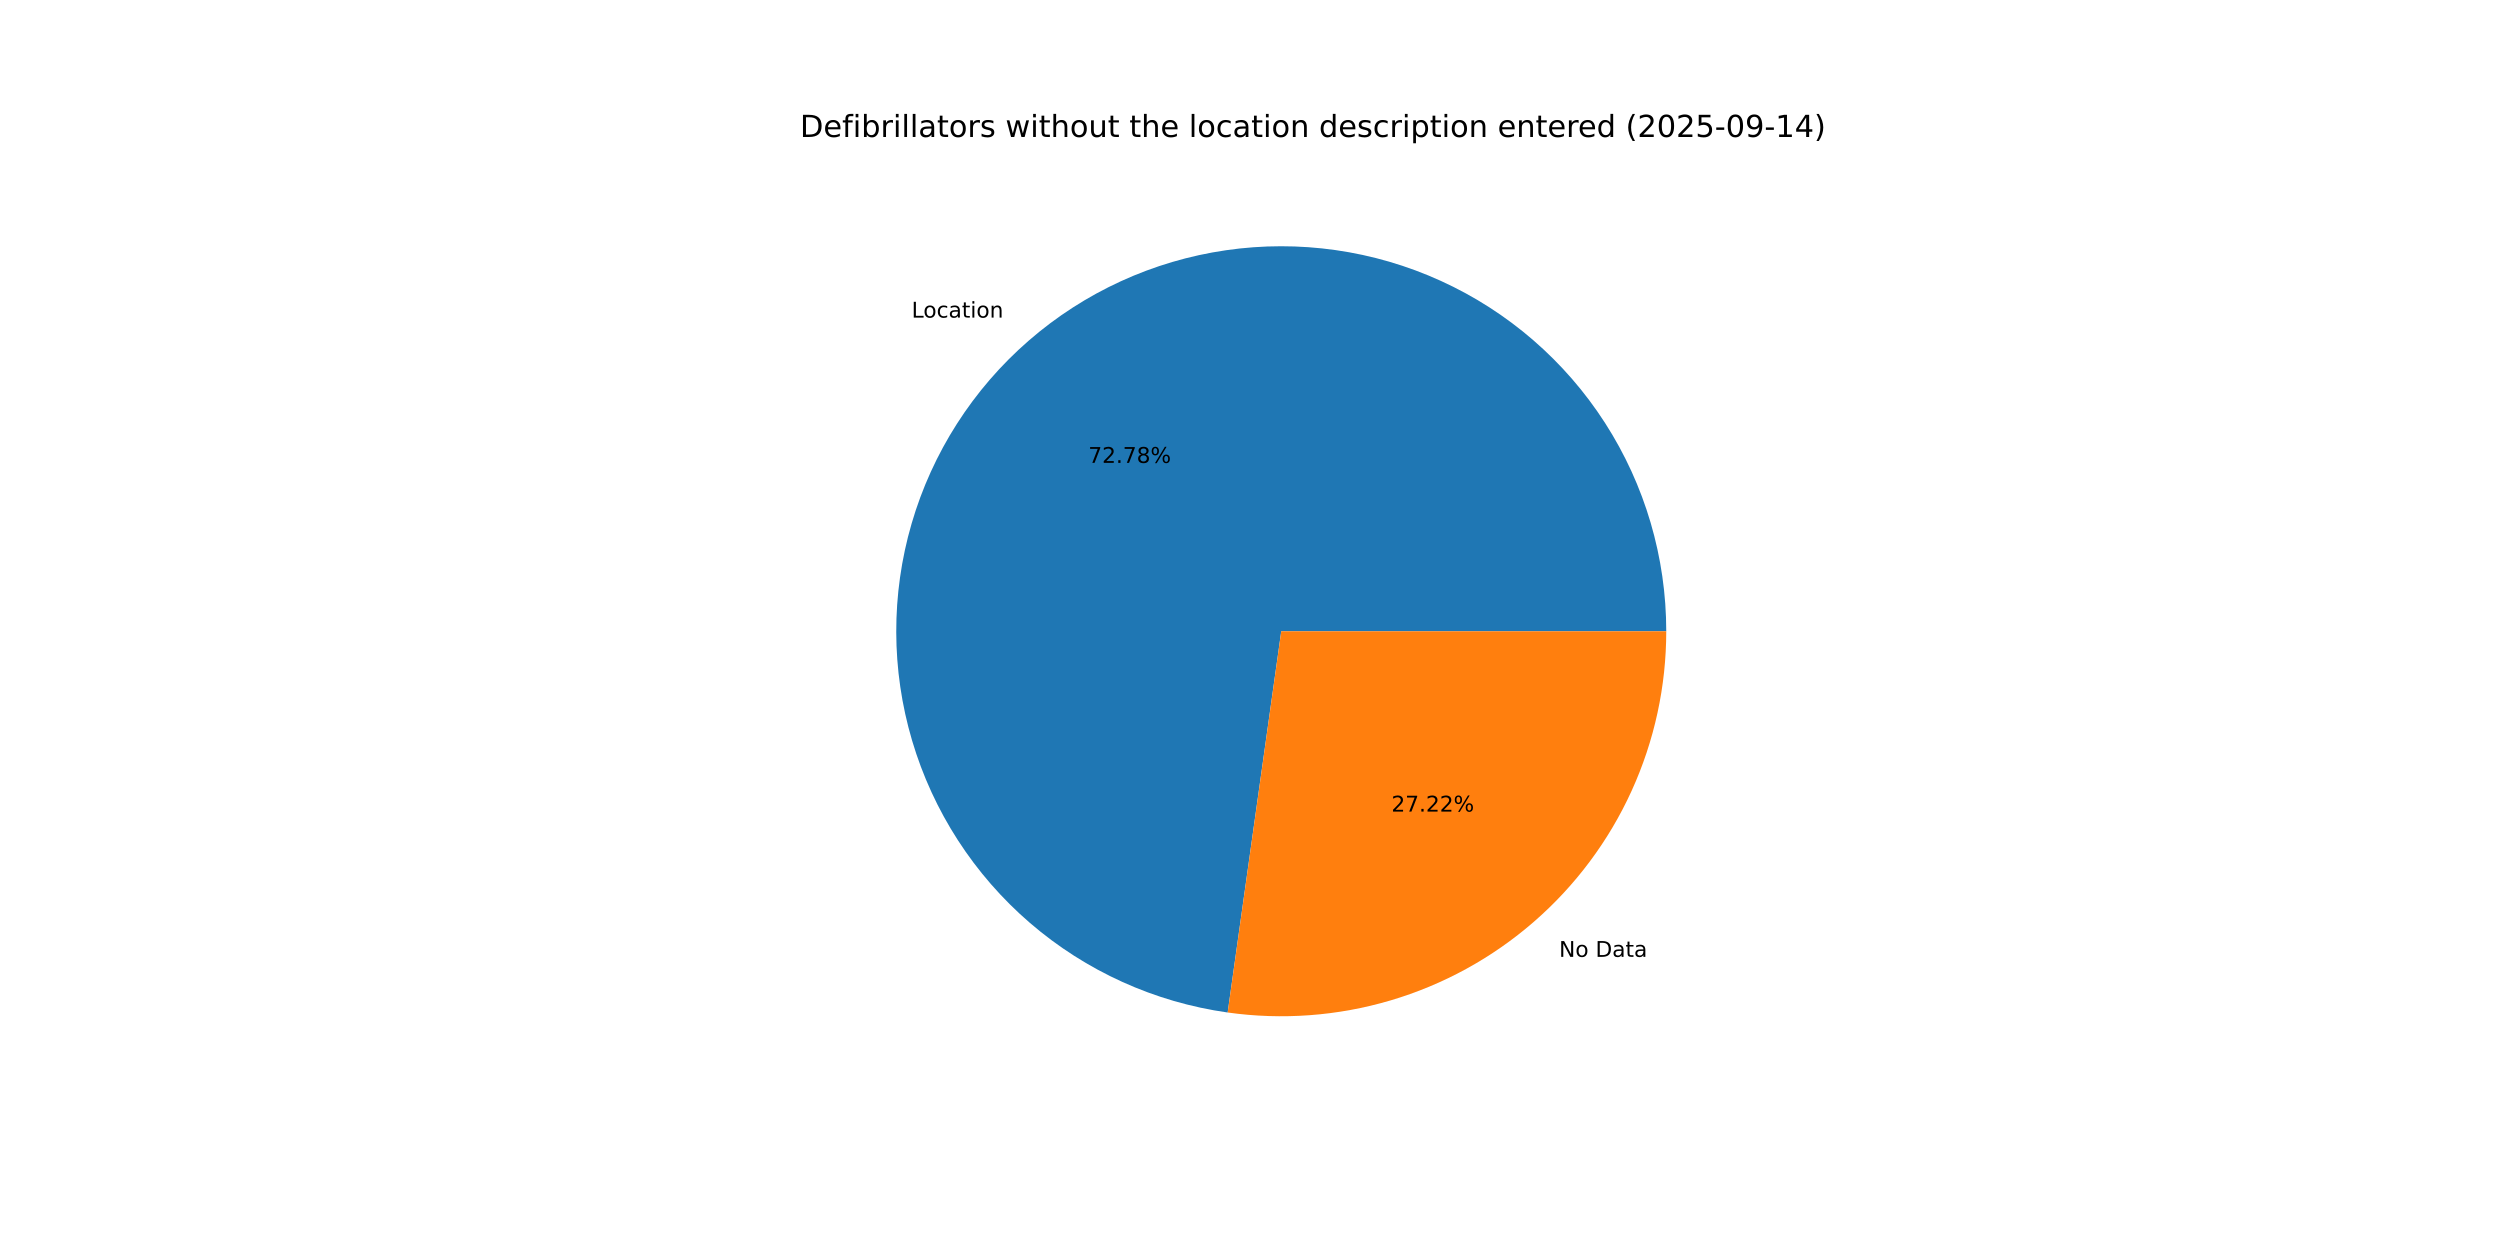
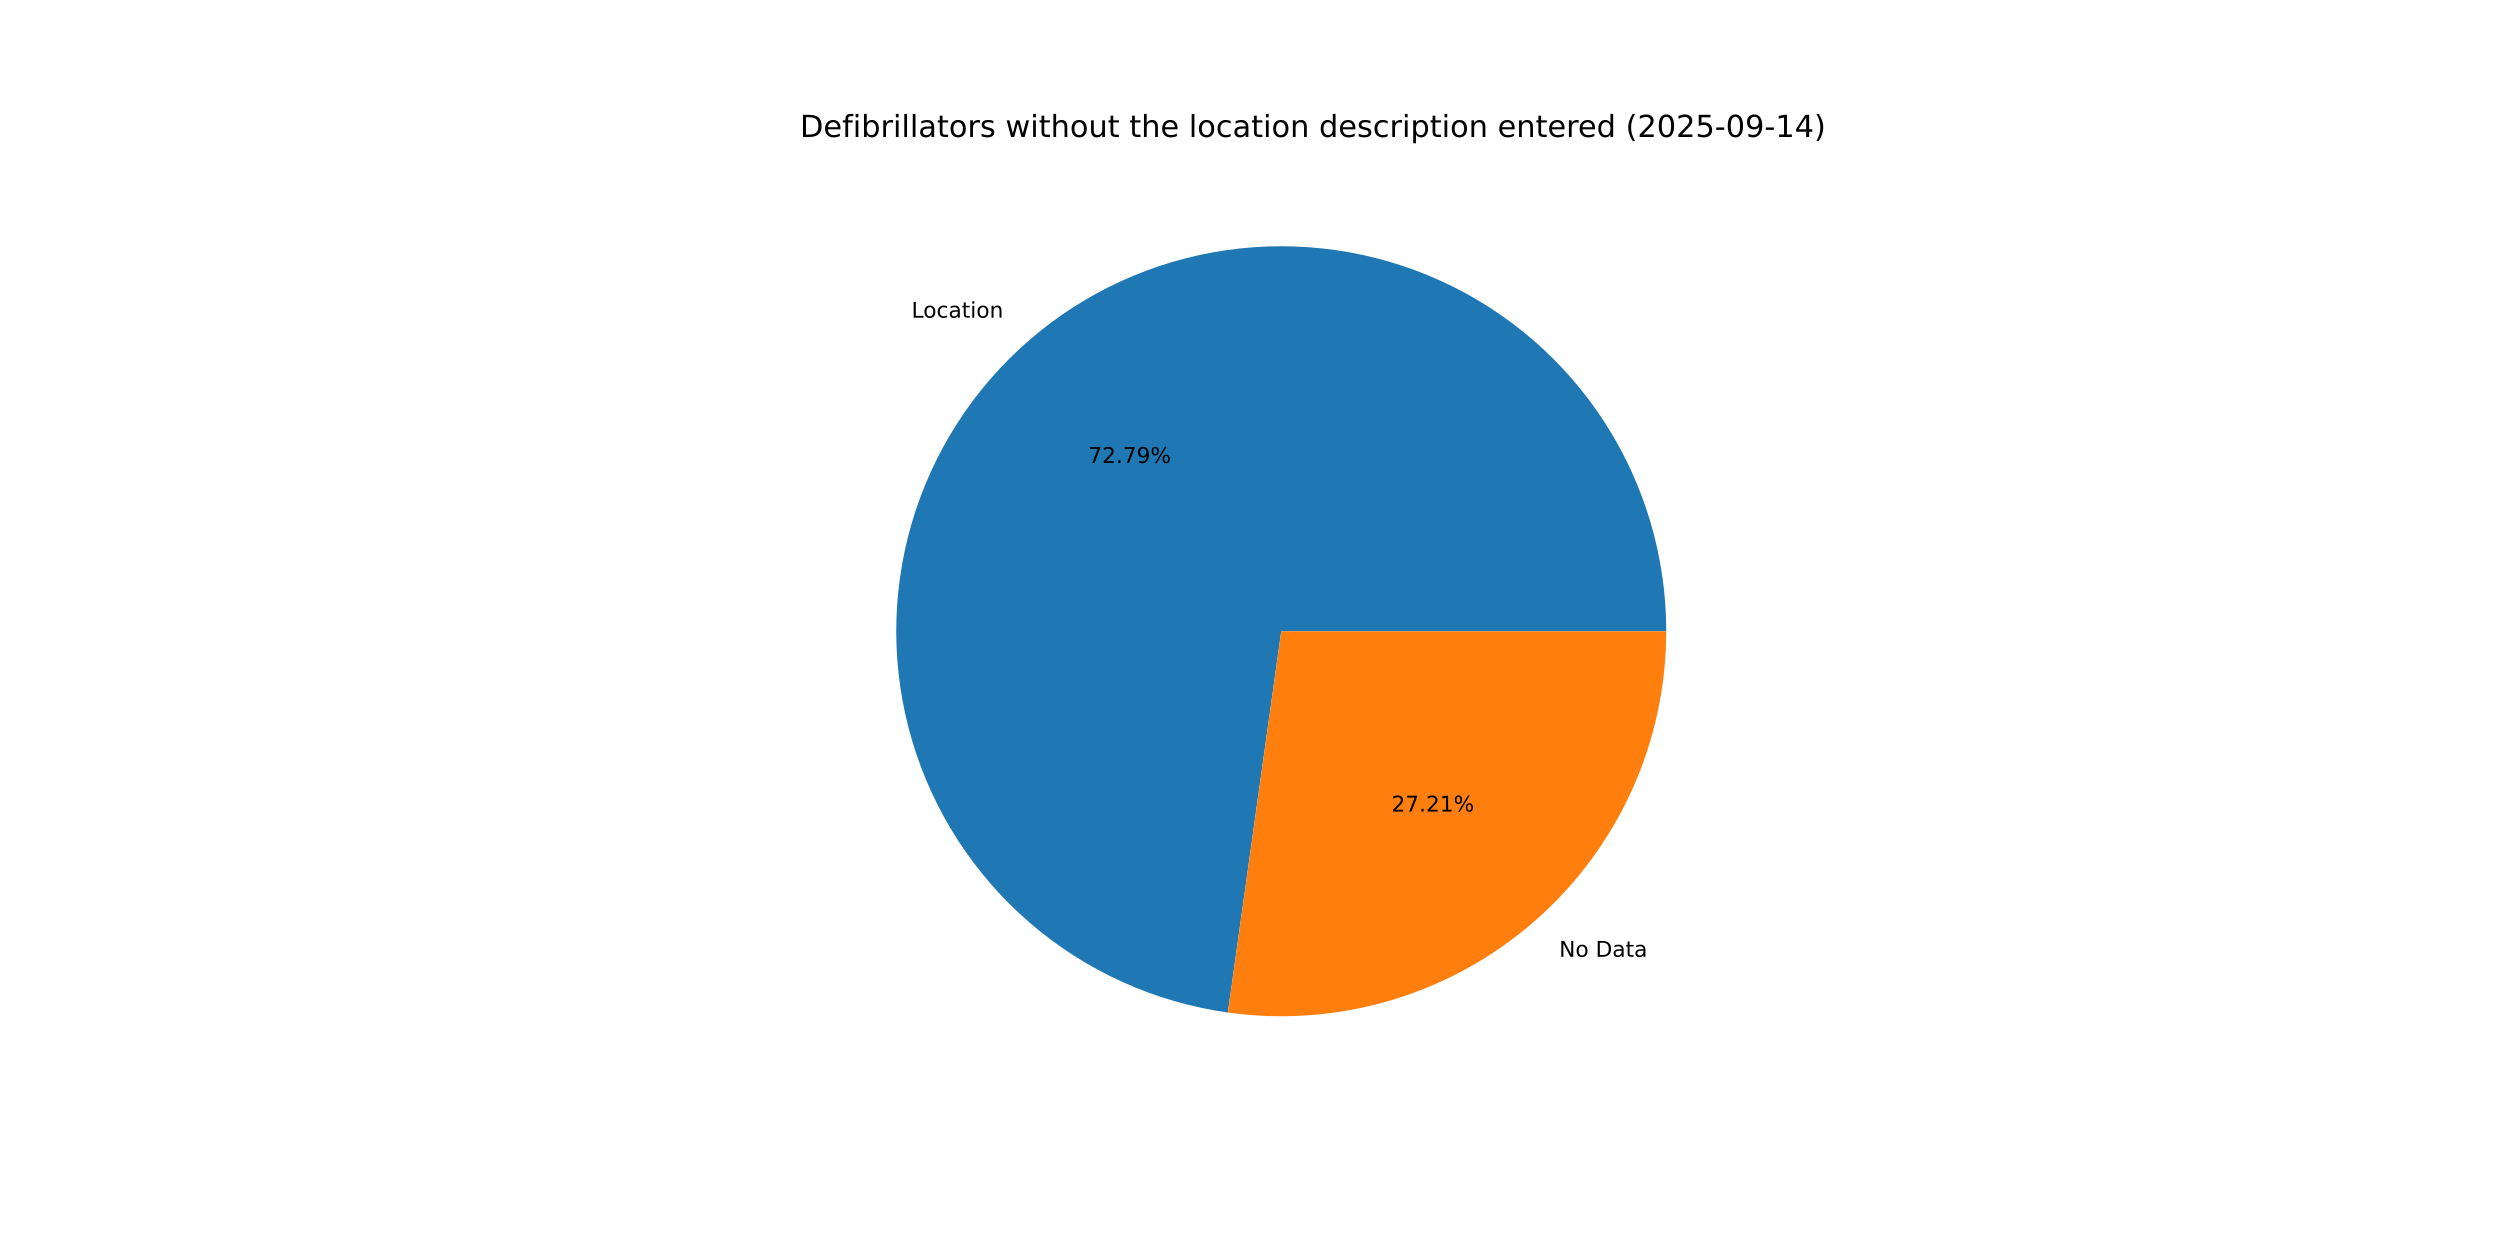
<svg xmlns="http://www.w3.org/2000/svg" xmlns:xlink="http://www.w3.org/1999/xlink" width="1152pt" height="576pt" viewBox="0 0 1152 576" version="1.1">
  <defs>
    <style type="text/css">*{stroke-linejoin: round; stroke-linecap: butt}</style>
  </defs>
  <g id="figure_1">
    <g id="patch_1">
      <path d="M 0 576  L 1152 576  L 1152 0  L 0 0  z " style="fill: #ffffff" />
    </g>
    <g id="axes_1">
      <g id="patch_2">
-         <path d="M 767.808 290.88  C 767.808 256.85 758.017 223.528 739.607 194.907  C 721.198 166.286 694.936 143.558 663.97 129.446  C 633.004 115.334 598.622 110.425 564.944 115.308  C 531.266 120.191 499.693 134.662 474.01 156.988  C 448.327 179.314 429.603 208.565 420.08 241.235  C 410.557 273.906 410.633 308.637 420.297 341.266  C 429.962 373.894 448.814 403.064 474.594 425.277  C 500.374 447.491 532.009 461.825 565.708 466.561  L 590.4 290.88  z " style="fill: #1f77b4" />
+         <path d="M 767.808 290.88  C 767.808 256.846 758.014 223.52 739.601 194.897  C 721.187 166.274 694.921 143.546 663.949 129.436  C 632.977 115.326 598.59 110.423 564.909 115.313  C 531.228 120.203 499.655 134.684 473.975 157.019  C 448.295 179.354 429.577 208.614 420.063 241.291  C 410.55 273.969 410.638 308.704 420.317 341.333  C 429.996 373.962 448.863 403.126 474.656 425.331  C 500.449 447.535 532.095 461.855 565.801 466.574  L 590.4 290.88  z " style="fill: #1f77b4" />
      </g>
      <g id="patch_3">
-         <path d="M 565.708 466.561  C 590.844 470.094 616.448 468.192 640.786 460.983  C 665.123 453.774 687.633 441.425 706.79 424.772  C 725.946 408.119 741.308 387.548 751.834 364.45  C 762.36 341.353 767.808 316.263 767.808 290.88  L 590.4 290.88  z " style="fill: #ff7f0e" />
+         <path d="M 565.801 466.574  C 590.931 470.093 616.525 468.179 640.853 460.963  C 665.18 453.746 687.678 441.394 706.825 424.741  C 725.971 408.089 741.324 387.521 751.844 364.429  C 762.364 341.337 767.808 316.255 767.808 290.88  L 590.4 290.88  z " style="fill: #ff7f0e" />
      </g>
      <g id="matplotlib.axis_1" />
      <g id="matplotlib.axis_2" />
      <g id="text_1">
-         <g transform="translate(420.0746 146.3582) scale(0.1 -0.1)">
+         <g transform="translate(420.0358 146.3919) scale(0.1 -0.1)">
          <defs>
            <path id="DejaVuSans-4c" d="M 628 4666  L 1259 4666  L 1259 531  L 3531 531  L 3531 0  L 628 0  L 628 4666  z " transform="scale(0.015625)" />
            <path id="DejaVuSans-6f" d="M 1959 3097  Q 1497 3097 1228 2736  Q 959 2375 959 1747  Q 959 1119 1226 758  Q 1494 397 1959 397  Q 2419 397 2687 759  Q 2956 1122 2956 1747  Q 2956 2369 2687 2733  Q 2419 3097 1959 3097  z M 1959 3584  Q 2709 3584 3137 3096  Q 3566 2609 3566 1747  Q 3566 888 3137 398  Q 2709 -91 1959 -91  Q 1206 -91 779 398  Q 353 888 353 1747  Q 353 2609 779 3096  Q 1206 3584 1959 3584  z " transform="scale(0.015625)" />
            <path id="DejaVuSans-63" d="M 3122 3366  L 3122 2828  Q 2878 2963 2633 3030  Q 2388 3097 2138 3097  Q 1578 3097 1268 2742  Q 959 2388 959 1747  Q 959 1106 1268 751  Q 1578 397 2138 397  Q 2388 397 2633 464  Q 2878 531 3122 666  L 3122 134  Q 2881 22 2623 -34  Q 2366 -91 2075 -91  Q 1284 -91 818 406  Q 353 903 353 1747  Q 353 2603 823 3093  Q 1294 3584 2113 3584  Q 2378 3584 2631 3529  Q 2884 3475 3122 3366  z " transform="scale(0.015625)" />
            <path id="DejaVuSans-61" d="M 2194 1759  Q 1497 1759 1228 1600  Q 959 1441 959 1056  Q 959 750 1161 570  Q 1363 391 1709 391  Q 2188 391 2477 730  Q 2766 1069 2766 1631  L 2766 1759  L 2194 1759  z M 3341 1997  L 3341 0  L 2766 0  L 2766 531  Q 2569 213 2275 61  Q 1981 -91 1556 -91  Q 1019 -91 701 211  Q 384 513 384 1019  Q 384 1609 779 1909  Q 1175 2209 1959 2209  L 2766 2209  L 2766 2266  Q 2766 2663 2505 2880  Q 2244 3097 1772 3097  Q 1472 3097 1187 3025  Q 903 2953 641 2809  L 641 3341  Q 956 3463 1253 3523  Q 1550 3584 1831 3584  Q 2591 3584 2966 3190  Q 3341 2797 3341 1997  z " transform="scale(0.015625)" />
            <path id="DejaVuSans-74" d="M 1172 4494  L 1172 3500  L 2356 3500  L 2356 3053  L 1172 3053  L 1172 1153  Q 1172 725 1289 603  Q 1406 481 1766 481  L 2356 481  L 2356 0  L 1766 0  Q 1100 0 847 248  Q 594 497 594 1153  L 594 3053  L 172 3053  L 172 3500  L 594 3500  L 594 4494  L 1172 4494  z " transform="scale(0.015625)" />
            <path id="DejaVuSans-69" d="M 603 3500  L 1178 3500  L 1178 0  L 603 0  L 603 3500  z M 603 4863  L 1178 4863  L 1178 4134  L 603 4134  L 603 4863  z " transform="scale(0.015625)" />
            <path id="DejaVuSans-6e" d="M 3513 2113  L 3513 0  L 2938 0  L 2938 2094  Q 2938 2591 2744 2837  Q 2550 3084 2163 3084  Q 1697 3084 1428 2787  Q 1159 2491 1159 1978  L 1159 0  L 581 0  L 581 3500  L 1159 3500  L 1159 2956  Q 1366 3272 1645 3428  Q 1925 3584 2291 3584  Q 2894 3584 3203 3211  Q 3513 2838 3513 2113  z " transform="scale(0.015625)" />
          </defs>
          <use xlink:href="#DejaVuSans-4c" />
          <use xlink:href="#DejaVuSans-6f" x="53.963" />
          <use xlink:href="#DejaVuSans-63" x="115.145" />
          <use xlink:href="#DejaVuSans-61" x="170.125" />
          <use xlink:href="#DejaVuSans-74" x="231.404" />
          <use xlink:href="#DejaVuSans-69" x="270.613" />
          <use xlink:href="#DejaVuSans-6f" x="298.396" />
          <use xlink:href="#DejaVuSans-6e" x="359.578" />
        </g>
      </g>
      <g id="text_2">
-         <g transform="translate(501.5014 213.3042) scale(0.1 -0.1)">
+         <g transform="translate(501.4803 213.3226) scale(0.1 -0.1)">
          <defs>
            <path id="DejaVuSans-37" d="M 525 4666  L 3525 4666  L 3525 4397  L 1831 0  L 1172 0  L 2766 4134  L 525 4134  L 525 4666  z " transform="scale(0.015625)" />
            <path id="DejaVuSans-32" d="M 1228 531  L 3431 531  L 3431 0  L 469 0  L 469 531  Q 828 903 1448 1529  Q 2069 2156 2228 2338  Q 2531 2678 2651 2914  Q 2772 3150 2772 3378  Q 2772 3750 2511 3984  Q 2250 4219 1831 4219  Q 1534 4219 1204 4116  Q 875 4013 500 3803  L 500 4441  Q 881 4594 1212 4672  Q 1544 4750 1819 4750  Q 2544 4750 2975 4387  Q 3406 4025 3406 3419  Q 3406 3131 3298 2873  Q 3191 2616 2906 2266  Q 2828 2175 2409 1742  Q 1991 1309 1228 531  z " transform="scale(0.015625)" />
            <path id="DejaVuSans-2e" d="M 684 794  L 1344 794  L 1344 0  L 684 0  L 684 794  z " transform="scale(0.015625)" />
-             <path id="DejaVuSans-38" d="M 2034 2216  Q 1584 2216 1326 1975  Q 1069 1734 1069 1313  Q 1069 891 1326 650  Q 1584 409 2034 409  Q 2484 409 2743 651  Q 3003 894 3003 1313  Q 3003 1734 2745 1975  Q 2488 2216 2034 2216  z M 1403 2484  Q 997 2584 770 2862  Q 544 3141 544 3541  Q 544 4100 942 4425  Q 1341 4750 2034 4750  Q 2731 4750 3128 4425  Q 3525 4100 3525 3541  Q 3525 3141 3298 2862  Q 3072 2584 2669 2484  Q 3125 2378 3379 2068  Q 3634 1759 3634 1313  Q 3634 634 3220 271  Q 2806 -91 2034 -91  Q 1263 -91 848 271  Q 434 634 434 1313  Q 434 1759 690 2068  Q 947 2378 1403 2484  z M 1172 3481  Q 1172 3119 1398 2916  Q 1625 2713 2034 2713  Q 2441 2713 2670 2916  Q 2900 3119 2900 3481  Q 2900 3844 2670 4047  Q 2441 4250 2034 4250  Q 1625 4250 1398 4047  Q 1172 3844 1172 3481  z " transform="scale(0.015625)" />
+             <path id="DejaVuSans-39" d="M 703 97  L 703 672  Q 941 559 1184 500  Q 1428 441 1663 441  Q 2288 441 2617 861  Q 2947 1281 2994 2138  Q 2813 1869 2534 1725  Q 2256 1581 1919 1581  Q 1219 1581 811 2004  Q 403 2428 403 3163  Q 403 3881 828 4315  Q 1253 4750 1959 4750  Q 2769 4750 3195 4129  Q 3622 3509 3622 2328  Q 3622 1225 3098 567  Q 2575 -91 1691 -91  Q 1453 -91 1209 -44  Q 966 3 703 97  z M 1959 2075  Q 2384 2075 2632 2365  Q 2881 2656 2881 3163  Q 2881 3666 2632 3958  Q 2384 4250 1959 4250  Q 1534 4250 1286 3958  Q 1038 3666 1038 3163  Q 1038 2656 1286 2365  Q 1534 2075 1959 2075  z " transform="scale(0.015625)" />
            <path id="DejaVuSans-25" d="M 4653 2053  Q 4381 2053 4226 1822  Q 4072 1591 4072 1178  Q 4072 772 4226 539  Q 4381 306 4653 306  Q 4919 306 5073 539  Q 5228 772 5228 1178  Q 5228 1588 5073 1820  Q 4919 2053 4653 2053  z M 4653 2450  Q 5147 2450 5437 2106  Q 5728 1763 5728 1178  Q 5728 594 5436 251  Q 5144 -91 4653 -91  Q 4153 -91 3862 251  Q 3572 594 3572 1178  Q 3572 1766 3864 2108  Q 4156 2450 4653 2450  z M 1428 4353  Q 1159 4353 1004 4120  Q 850 3888 850 3481  Q 850 3069 1003 2837  Q 1156 2606 1428 2606  Q 1700 2606 1854 2837  Q 2009 3069 2009 3481  Q 2009 3884 1853 4118  Q 1697 4353 1428 4353  z M 4250 4750  L 4750 4750  L 1831 -91  L 1331 -91  L 4250 4750  z M 1428 4750  Q 1922 4750 2215 4408  Q 2509 4066 2509 3481  Q 2509 2891 2217 2550  Q 1925 2209 1428 2209  Q 931 2209 642 2551  Q 353 2894 353 3481  Q 353 4063 643 4406  Q 934 4750 1428 4750  z " transform="scale(0.015625)" />
          </defs>
          <use xlink:href="#DejaVuSans-37" />
          <use xlink:href="#DejaVuSans-32" x="63.623" />
          <use xlink:href="#DejaVuSans-2e" x="127.246" />
          <use xlink:href="#DejaVuSans-37" x="159.033" />
-           <use xlink:href="#DejaVuSans-38" x="222.656" />
+           <use xlink:href="#DejaVuSans-39" x="222.656" />
          <use xlink:href="#DejaVuSans-25" x="286.279" />
        </g>
      </g>
      <g id="text_3">
-         <g transform="translate(718.4285 440.9206) scale(0.1 -0.1)">
+         <g transform="translate(718.4674 440.8868) scale(0.1 -0.1)">
          <defs>
            <path id="DejaVuSans-4e" d="M 628 4666  L 1478 4666  L 3547 763  L 3547 4666  L 4159 4666  L 4159 0  L 3309 0  L 1241 3903  L 1241 0  L 628 0  L 628 4666  z " transform="scale(0.015625)" />
            <path id="DejaVuSans-20" transform="scale(0.015625)" />
            <path id="DejaVuSans-44" d="M 1259 4147  L 1259 519  L 2022 519  Q 2988 519 3436 956  Q 3884 1394 3884 2338  Q 3884 3275 3436 3711  Q 2988 4147 2022 4147  L 1259 4147  z M 628 4666  L 1925 4666  Q 3281 4666 3915 4102  Q 4550 3538 4550 2338  Q 4550 1131 3912 565  Q 3275 0 1925 0  L 628 0  L 628 4666  z " transform="scale(0.015625)" />
          </defs>
          <use xlink:href="#DejaVuSans-4e" />
          <use xlink:href="#DejaVuSans-6f" x="74.805" />
          <use xlink:href="#DejaVuSans-20" x="135.986" />
          <use xlink:href="#DejaVuSans-44" x="167.773" />
          <use xlink:href="#DejaVuSans-61" x="244.775" />
          <use xlink:href="#DejaVuSans-74" x="306.055" />
          <use xlink:href="#DejaVuSans-61" x="345.264" />
        </g>
      </g>
      <g id="text_4">
-         <g transform="translate(641.1689 373.9746) scale(0.1 -0.1)">
+         <g transform="translate(641.1901 373.9561) scale(0.1 -0.1)">
+           <defs>
+             <path id="DejaVuSans-31" d="M 794 531  L 1825 531  L 1825 4091  L 703 3866  L 703 4441  L 1819 4666  L 2450 4666  L 2450 531  L 3481 531  L 3481 0  L 794 0  L 794 531  z " transform="scale(0.015625)" />
+           </defs>
          <use xlink:href="#DejaVuSans-32" />
          <use xlink:href="#DejaVuSans-37" x="63.623" />
          <use xlink:href="#DejaVuSans-2e" x="127.246" />
          <use xlink:href="#DejaVuSans-32" x="159.033" />
-           <use xlink:href="#DejaVuSans-32" x="222.656" />
+           <use xlink:href="#DejaVuSans-31" x="222.656" />
          <use xlink:href="#DejaVuSans-25" x="286.279" />
        </g>
      </g>
      <g id="text_5">
        <g transform="translate(368.64 63.12) scale(0.14 -0.14)">
          <defs>
            <path id="DejaVuSans-65" d="M 3597 1894  L 3597 1613  L 953 1613  Q 991 1019 1311 708  Q 1631 397 2203 397  Q 2534 397 2845 478  Q 3156 559 3463 722  L 3463 178  Q 3153 47 2828 -22  Q 2503 -91 2169 -91  Q 1331 -91 842 396  Q 353 884 353 1716  Q 353 2575 817 3079  Q 1281 3584 2069 3584  Q 2775 3584 3186 3129  Q 3597 2675 3597 1894  z M 3022 2063  Q 3016 2534 2758 2815  Q 2500 3097 2075 3097  Q 1594 3097 1305 2825  Q 1016 2553 972 2059  L 3022 2063  z " transform="scale(0.015625)" />
            <path id="DejaVuSans-66" d="M 2375 4863  L 2375 4384  L 1825 4384  Q 1516 4384 1395 4259  Q 1275 4134 1275 3809  L 1275 3500  L 2222 3500  L 2222 3053  L 1275 3053  L 1275 0  L 697 0  L 697 3053  L 147 3053  L 147 3500  L 697 3500  L 697 3744  Q 697 4328 969 4595  Q 1241 4863 1831 4863  L 2375 4863  z " transform="scale(0.015625)" />
            <path id="DejaVuSans-62" d="M 3116 1747  Q 3116 2381 2855 2742  Q 2594 3103 2138 3103  Q 1681 3103 1420 2742  Q 1159 2381 1159 1747  Q 1159 1113 1420 752  Q 1681 391 2138 391  Q 2594 391 2855 752  Q 3116 1113 3116 1747  z M 1159 2969  Q 1341 3281 1617 3432  Q 1894 3584 2278 3584  Q 2916 3584 3314 3078  Q 3713 2572 3713 1747  Q 3713 922 3314 415  Q 2916 -91 2278 -91  Q 1894 -91 1617 61  Q 1341 213 1159 525  L 1159 0  L 581 0  L 581 4863  L 1159 4863  L 1159 2969  z " transform="scale(0.015625)" />
            <path id="DejaVuSans-72" d="M 2631 2963  Q 2534 3019 2420 3045  Q 2306 3072 2169 3072  Q 1681 3072 1420 2755  Q 1159 2438 1159 1844  L 1159 0  L 581 0  L 581 3500  L 1159 3500  L 1159 2956  Q 1341 3275 1631 3429  Q 1922 3584 2338 3584  Q 2397 3584 2469 3576  Q 2541 3569 2628 3553  L 2631 2963  z " transform="scale(0.015625)" />
            <path id="DejaVuSans-6c" d="M 603 4863  L 1178 4863  L 1178 0  L 603 0  L 603 4863  z " transform="scale(0.015625)" />
            <path id="DejaVuSans-73" d="M 2834 3397  L 2834 2853  Q 2591 2978 2328 3040  Q 2066 3103 1784 3103  Q 1356 3103 1142 2972  Q 928 2841 928 2578  Q 928 2378 1081 2264  Q 1234 2150 1697 2047  L 1894 2003  Q 2506 1872 2764 1633  Q 3022 1394 3022 966  Q 3022 478 2636 193  Q 2250 -91 1575 -91  Q 1294 -91 989 -36  Q 684 19 347 128  L 347 722  Q 666 556 975 473  Q 1284 391 1588 391  Q 1994 391 2212 530  Q 2431 669 2431 922  Q 2431 1156 2273 1281  Q 2116 1406 1581 1522  L 1381 1569  Q 847 1681 609 1914  Q 372 2147 372 2553  Q 372 3047 722 3315  Q 1072 3584 1716 3584  Q 2034 3584 2315 3537  Q 2597 3491 2834 3397  z " transform="scale(0.015625)" />
            <path id="DejaVuSans-77" d="M 269 3500  L 844 3500  L 1563 769  L 2278 3500  L 2956 3500  L 3675 769  L 4391 3500  L 4966 3500  L 4050 0  L 3372 0  L 2619 2869  L 1863 0  L 1184 0  L 269 3500  z " transform="scale(0.015625)" />
            <path id="DejaVuSans-68" d="M 3513 2113  L 3513 0  L 2938 0  L 2938 2094  Q 2938 2591 2744 2837  Q 2550 3084 2163 3084  Q 1697 3084 1428 2787  Q 1159 2491 1159 1978  L 1159 0  L 581 0  L 581 4863  L 1159 4863  L 1159 2956  Q 1366 3272 1645 3428  Q 1925 3584 2291 3584  Q 2894 3584 3203 3211  Q 3513 2838 3513 2113  z " transform="scale(0.015625)" />
            <path id="DejaVuSans-75" d="M 544 1381  L 544 3500  L 1119 3500  L 1119 1403  Q 1119 906 1312 657  Q 1506 409 1894 409  Q 2359 409 2629 706  Q 2900 1003 2900 1516  L 2900 3500  L 3475 3500  L 3475 0  L 2900 0  L 2900 538  Q 2691 219 2414 64  Q 2138 -91 1772 -91  Q 1169 -91 856 284  Q 544 659 544 1381  z M 1991 3584  L 1991 3584  z " transform="scale(0.015625)" />
            <path id="DejaVuSans-64" d="M 2906 2969  L 2906 4863  L 3481 4863  L 3481 0  L 2906 0  L 2906 525  Q 2725 213 2448 61  Q 2172 -91 1784 -91  Q 1150 -91 751 415  Q 353 922 353 1747  Q 353 2572 751 3078  Q 1150 3584 1784 3584  Q 2172 3584 2448 3432  Q 2725 3281 2906 2969  z M 947 1747  Q 947 1113 1208 752  Q 1469 391 1925 391  Q 2381 391 2643 752  Q 2906 1113 2906 1747  Q 2906 2381 2643 2742  Q 2381 3103 1925 3103  Q 1469 3103 1208 2742  Q 947 2381 947 1747  z " transform="scale(0.015625)" />
            <path id="DejaVuSans-70" d="M 1159 525  L 1159 -1331  L 581 -1331  L 581 3500  L 1159 3500  L 1159 2969  Q 1341 3281 1617 3432  Q 1894 3584 2278 3584  Q 2916 3584 3314 3078  Q 3713 2572 3713 1747  Q 3713 922 3314 415  Q 2916 -91 2278 -91  Q 1894 -91 1617 61  Q 1341 213 1159 525  z M 3116 1747  Q 3116 2381 2855 2742  Q 2594 3103 2138 3103  Q 1681 3103 1420 2742  Q 1159 2381 1159 1747  Q 1159 1113 1420 752  Q 1681 391 2138 391  Q 2594 391 2855 752  Q 3116 1113 3116 1747  z " transform="scale(0.015625)" />
            <path id="DejaVuSans-28" d="M 1984 4856  Q 1566 4138 1362 3434  Q 1159 2731 1159 2009  Q 1159 1288 1364 580  Q 1569 -128 1984 -844  L 1484 -844  Q 1016 -109 783 600  Q 550 1309 550 2009  Q 550 2706 781 3412  Q 1013 4119 1484 4856  L 1984 4856  z " transform="scale(0.015625)" />
            <path id="DejaVuSans-30" d="M 2034 4250  Q 1547 4250 1301 3770  Q 1056 3291 1056 2328  Q 1056 1369 1301 889  Q 1547 409 2034 409  Q 2525 409 2770 889  Q 3016 1369 3016 2328  Q 3016 3291 2770 3770  Q 2525 4250 2034 4250  z M 2034 4750  Q 2819 4750 3233 4129  Q 3647 3509 3647 2328  Q 3647 1150 3233 529  Q 2819 -91 2034 -91  Q 1250 -91 836 529  Q 422 1150 422 2328  Q 422 3509 836 4129  Q 1250 4750 2034 4750  z " transform="scale(0.015625)" />
            <path id="DejaVuSans-35" d="M 691 4666  L 3169 4666  L 3169 4134  L 1269 4134  L 1269 2991  Q 1406 3038 1543 3061  Q 1681 3084 1819 3084  Q 2600 3084 3056 2656  Q 3513 2228 3513 1497  Q 3513 744 3044 326  Q 2575 -91 1722 -91  Q 1428 -91 1123 -41  Q 819 9 494 109  L 494 744  Q 775 591 1075 516  Q 1375 441 1709 441  Q 2250 441 2565 725  Q 2881 1009 2881 1497  Q 2881 1984 2565 2268  Q 2250 2553 1709 2553  Q 1456 2553 1204 2497  Q 953 2441 691 2322  L 691 4666  z " transform="scale(0.015625)" />
            <path id="DejaVuSans-2d" d="M 313 2009  L 1997 2009  L 1997 1497  L 313 1497  L 313 2009  z " transform="scale(0.015625)" />
-             <path id="DejaVuSans-39" d="M 703 97  L 703 672  Q 941 559 1184 500  Q 1428 441 1663 441  Q 2288 441 2617 861  Q 2947 1281 2994 2138  Q 2813 1869 2534 1725  Q 2256 1581 1919 1581  Q 1219 1581 811 2004  Q 403 2428 403 3163  Q 403 3881 828 4315  Q 1253 4750 1959 4750  Q 2769 4750 3195 4129  Q 3622 3509 3622 2328  Q 3622 1225 3098 567  Q 2575 -91 1691 -91  Q 1453 -91 1209 -44  Q 966 3 703 97  z M 1959 2075  Q 2384 2075 2632 2365  Q 2881 2656 2881 3163  Q 2881 3666 2632 3958  Q 2384 4250 1959 4250  Q 1534 4250 1286 3958  Q 1038 3666 1038 3163  Q 1038 2656 1286 2365  Q 1534 2075 1959 2075  z " transform="scale(0.015625)" />
-             <path id="DejaVuSans-31" d="M 794 531  L 1825 531  L 1825 4091  L 703 3866  L 703 4441  L 1819 4666  L 2450 4666  L 2450 531  L 3481 531  L 3481 0  L 794 0  L 794 531  z " transform="scale(0.015625)" />
            <path id="DejaVuSans-34" d="M 2419 4116  L 825 1625  L 2419 1625  L 2419 4116  z M 2253 4666  L 3047 4666  L 3047 1625  L 3713 1625  L 3713 1100  L 3047 1100  L 3047 0  L 2419 0  L 2419 1100  L 313 1100  L 313 1709  L 2253 4666  z " transform="scale(0.015625)" />
            <path id="DejaVuSans-29" d="M 513 4856  L 1013 4856  Q 1481 4119 1714 3412  Q 1947 2706 1947 2009  Q 1947 1309 1714 600  Q 1481 -109 1013 -844  L 513 -844  Q 928 -128 1133 580  Q 1338 1288 1338 2009  Q 1338 2731 1133 3434  Q 928 4138 513 4856  z " transform="scale(0.015625)" />
          </defs>
          <use xlink:href="#DejaVuSans-44" />
          <use xlink:href="#DejaVuSans-65" x="77.002" />
          <use xlink:href="#DejaVuSans-66" x="138.525" />
          <use xlink:href="#DejaVuSans-69" x="173.73" />
          <use xlink:href="#DejaVuSans-62" x="201.514" />
          <use xlink:href="#DejaVuSans-72" x="264.99" />
          <use xlink:href="#DejaVuSans-69" x="306.104" />
          <use xlink:href="#DejaVuSans-6c" x="333.887" />
          <use xlink:href="#DejaVuSans-6c" x="361.67" />
          <use xlink:href="#DejaVuSans-61" x="389.453" />
          <use xlink:href="#DejaVuSans-74" x="450.732" />
          <use xlink:href="#DejaVuSans-6f" x="489.941" />
          <use xlink:href="#DejaVuSans-72" x="551.123" />
          <use xlink:href="#DejaVuSans-73" x="592.236" />
          <use xlink:href="#DejaVuSans-20" x="644.336" />
          <use xlink:href="#DejaVuSans-77" x="676.123" />
          <use xlink:href="#DejaVuSans-69" x="757.91" />
          <use xlink:href="#DejaVuSans-74" x="785.693" />
          <use xlink:href="#DejaVuSans-68" x="824.902" />
          <use xlink:href="#DejaVuSans-6f" x="888.281" />
          <use xlink:href="#DejaVuSans-75" x="949.463" />
          <use xlink:href="#DejaVuSans-74" x="1012.842" />
          <use xlink:href="#DejaVuSans-20" x="1052.051" />
          <use xlink:href="#DejaVuSans-74" x="1083.838" />
          <use xlink:href="#DejaVuSans-68" x="1123.047" />
          <use xlink:href="#DejaVuSans-65" x="1186.426" />
          <use xlink:href="#DejaVuSans-20" x="1247.949" />
          <use xlink:href="#DejaVuSans-6c" x="1279.736" />
          <use xlink:href="#DejaVuSans-6f" x="1307.52" />
          <use xlink:href="#DejaVuSans-63" x="1368.701" />
          <use xlink:href="#DejaVuSans-61" x="1423.682" />
          <use xlink:href="#DejaVuSans-74" x="1484.961" />
          <use xlink:href="#DejaVuSans-69" x="1524.17" />
          <use xlink:href="#DejaVuSans-6f" x="1551.953" />
          <use xlink:href="#DejaVuSans-6e" x="1613.135" />
          <use xlink:href="#DejaVuSans-20" x="1676.514" />
          <use xlink:href="#DejaVuSans-64" x="1708.301" />
          <use xlink:href="#DejaVuSans-65" x="1771.777" />
          <use xlink:href="#DejaVuSans-73" x="1833.301" />
          <use xlink:href="#DejaVuSans-63" x="1885.4" />
          <use xlink:href="#DejaVuSans-72" x="1940.381" />
          <use xlink:href="#DejaVuSans-69" x="1981.494" />
          <use xlink:href="#DejaVuSans-70" x="2009.277" />
          <use xlink:href="#DejaVuSans-74" x="2072.754" />
          <use xlink:href="#DejaVuSans-69" x="2111.963" />
          <use xlink:href="#DejaVuSans-6f" x="2139.746" />
          <use xlink:href="#DejaVuSans-6e" x="2200.928" />
          <use xlink:href="#DejaVuSans-20" x="2264.307" />
          <use xlink:href="#DejaVuSans-65" x="2296.094" />
          <use xlink:href="#DejaVuSans-6e" x="2357.617" />
          <use xlink:href="#DejaVuSans-74" x="2420.996" />
          <use xlink:href="#DejaVuSans-65" x="2460.205" />
          <use xlink:href="#DejaVuSans-72" x="2521.729" />
          <use xlink:href="#DejaVuSans-65" x="2560.592" />
          <use xlink:href="#DejaVuSans-64" x="2622.115" />
          <use xlink:href="#DejaVuSans-20" x="2685.592" />
          <use xlink:href="#DejaVuSans-28" x="2717.379" />
          <use xlink:href="#DejaVuSans-32" x="2756.393" />
          <use xlink:href="#DejaVuSans-30" x="2820.016" />
          <use xlink:href="#DejaVuSans-32" x="2883.639" />
          <use xlink:href="#DejaVuSans-35" x="2947.262" />
          <use xlink:href="#DejaVuSans-2d" x="3010.885" />
          <use xlink:href="#DejaVuSans-30" x="3046.969" />
          <use xlink:href="#DejaVuSans-39" x="3110.592" />
          <use xlink:href="#DejaVuSans-2d" x="3174.215" />
          <use xlink:href="#DejaVuSans-31" x="3210.299" />
          <use xlink:href="#DejaVuSans-34" x="3273.922" />
          <use xlink:href="#DejaVuSans-29" x="3337.545" />
        </g>
      </g>
    </g>
  </g>
</svg>
